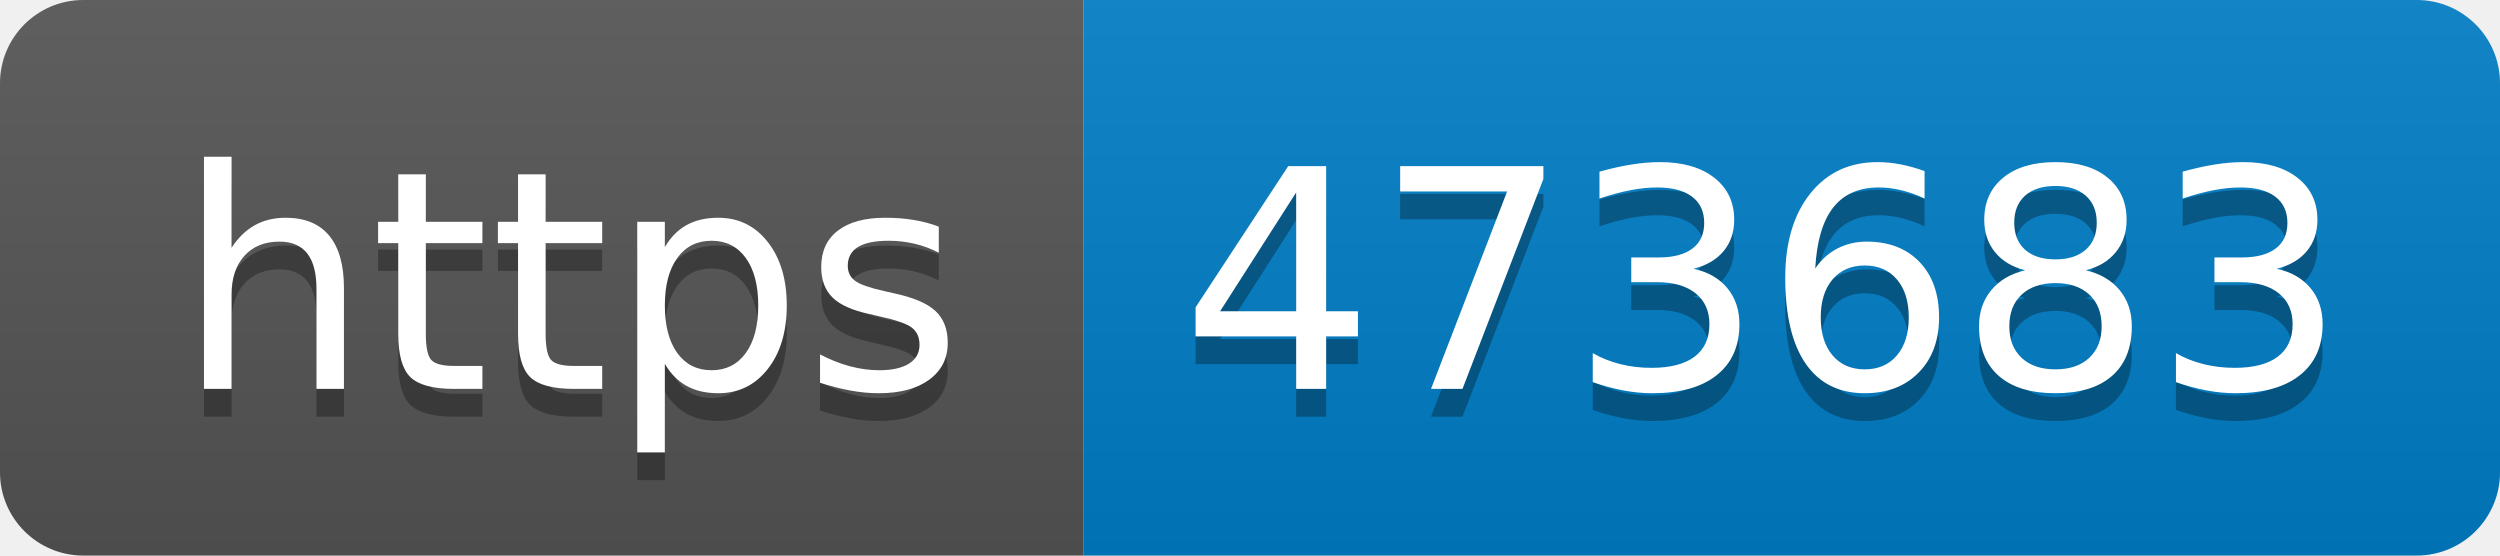
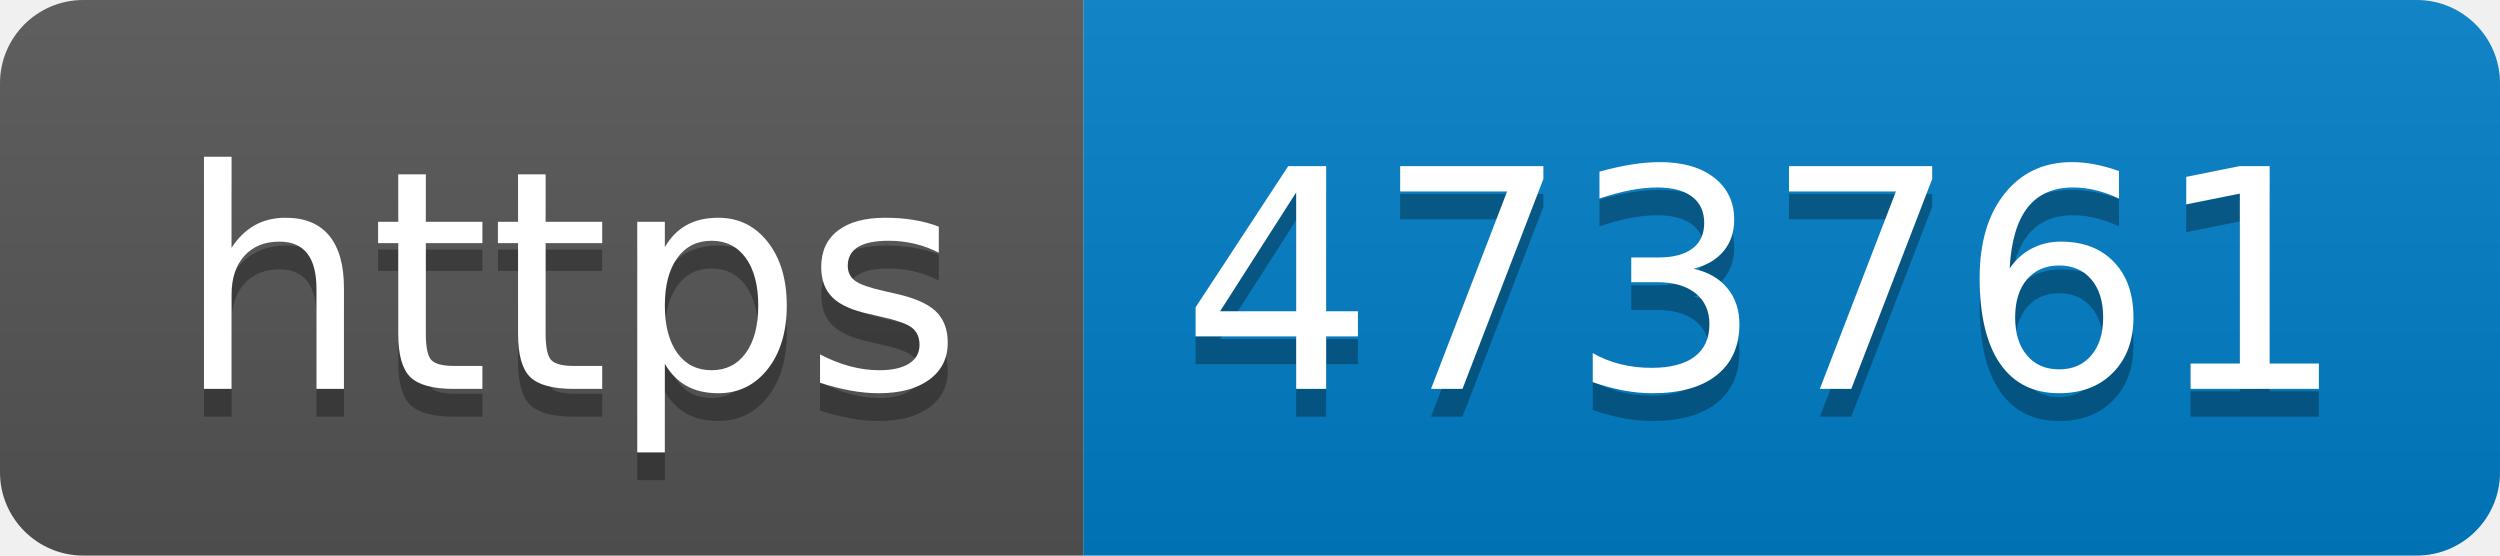
- <svg xmlns="http://www.w3.org/2000/svg" width="90" height="20" role="img" aria-label="https: 473683">
+ <svg xmlns="http://www.w3.org/2000/svg" width="90" height="20" role="img" aria-label="https: 473761">
  <linearGradient id="s" x2="0" y2="100%">
    <stop offset="0" stop-color="#bbb" stop-opacity=".1" />
    <stop offset="1" stop-opacity=".1" />
  </linearGradient>
  <clipPath id="r">
    <rect width="90" height="20" rx="3" fill="#fff" />
  </clipPath>
  <g clip-path="url(#r)">
    <rect width="39" height="20" fill="#555" />
    <rect x="39" width="51" height="20" fill="#007ec6" />
    <rect width="90" height="20" fill="url(#s)" />
  </g>
  <g fill="#fff" text-anchor="middle" font-family="Verdana,Geneva,DejaVu Sans,sans-serif" text-rendering="geometricPrecision" font-size="110">
    <text aria-hidden="true" x="205" y="150" fill="#010101" fill-opacity=".3" transform="scale(.1)" textLength="290">https</text>
    <text x="205" y="140" transform="scale(.1)" fill="#fff" textLength="290">https</text>
-     <text aria-hidden="true" x="635" y="150" fill="#010101" fill-opacity=".3" transform="scale(.1)" textLength="410">473683</text>
-     <text x="635" y="140" transform="scale(.1)" fill="#fff" textLength="410">473683</text>
+     <text aria-hidden="true" x="635" y="150" fill="#010101" fill-opacity=".3" transform="scale(.1)" textLength="410">473761</text>
+     <text x="635" y="140" transform="scale(.1)" fill="#fff" textLength="410">473761</text>
  </g>
</svg>
